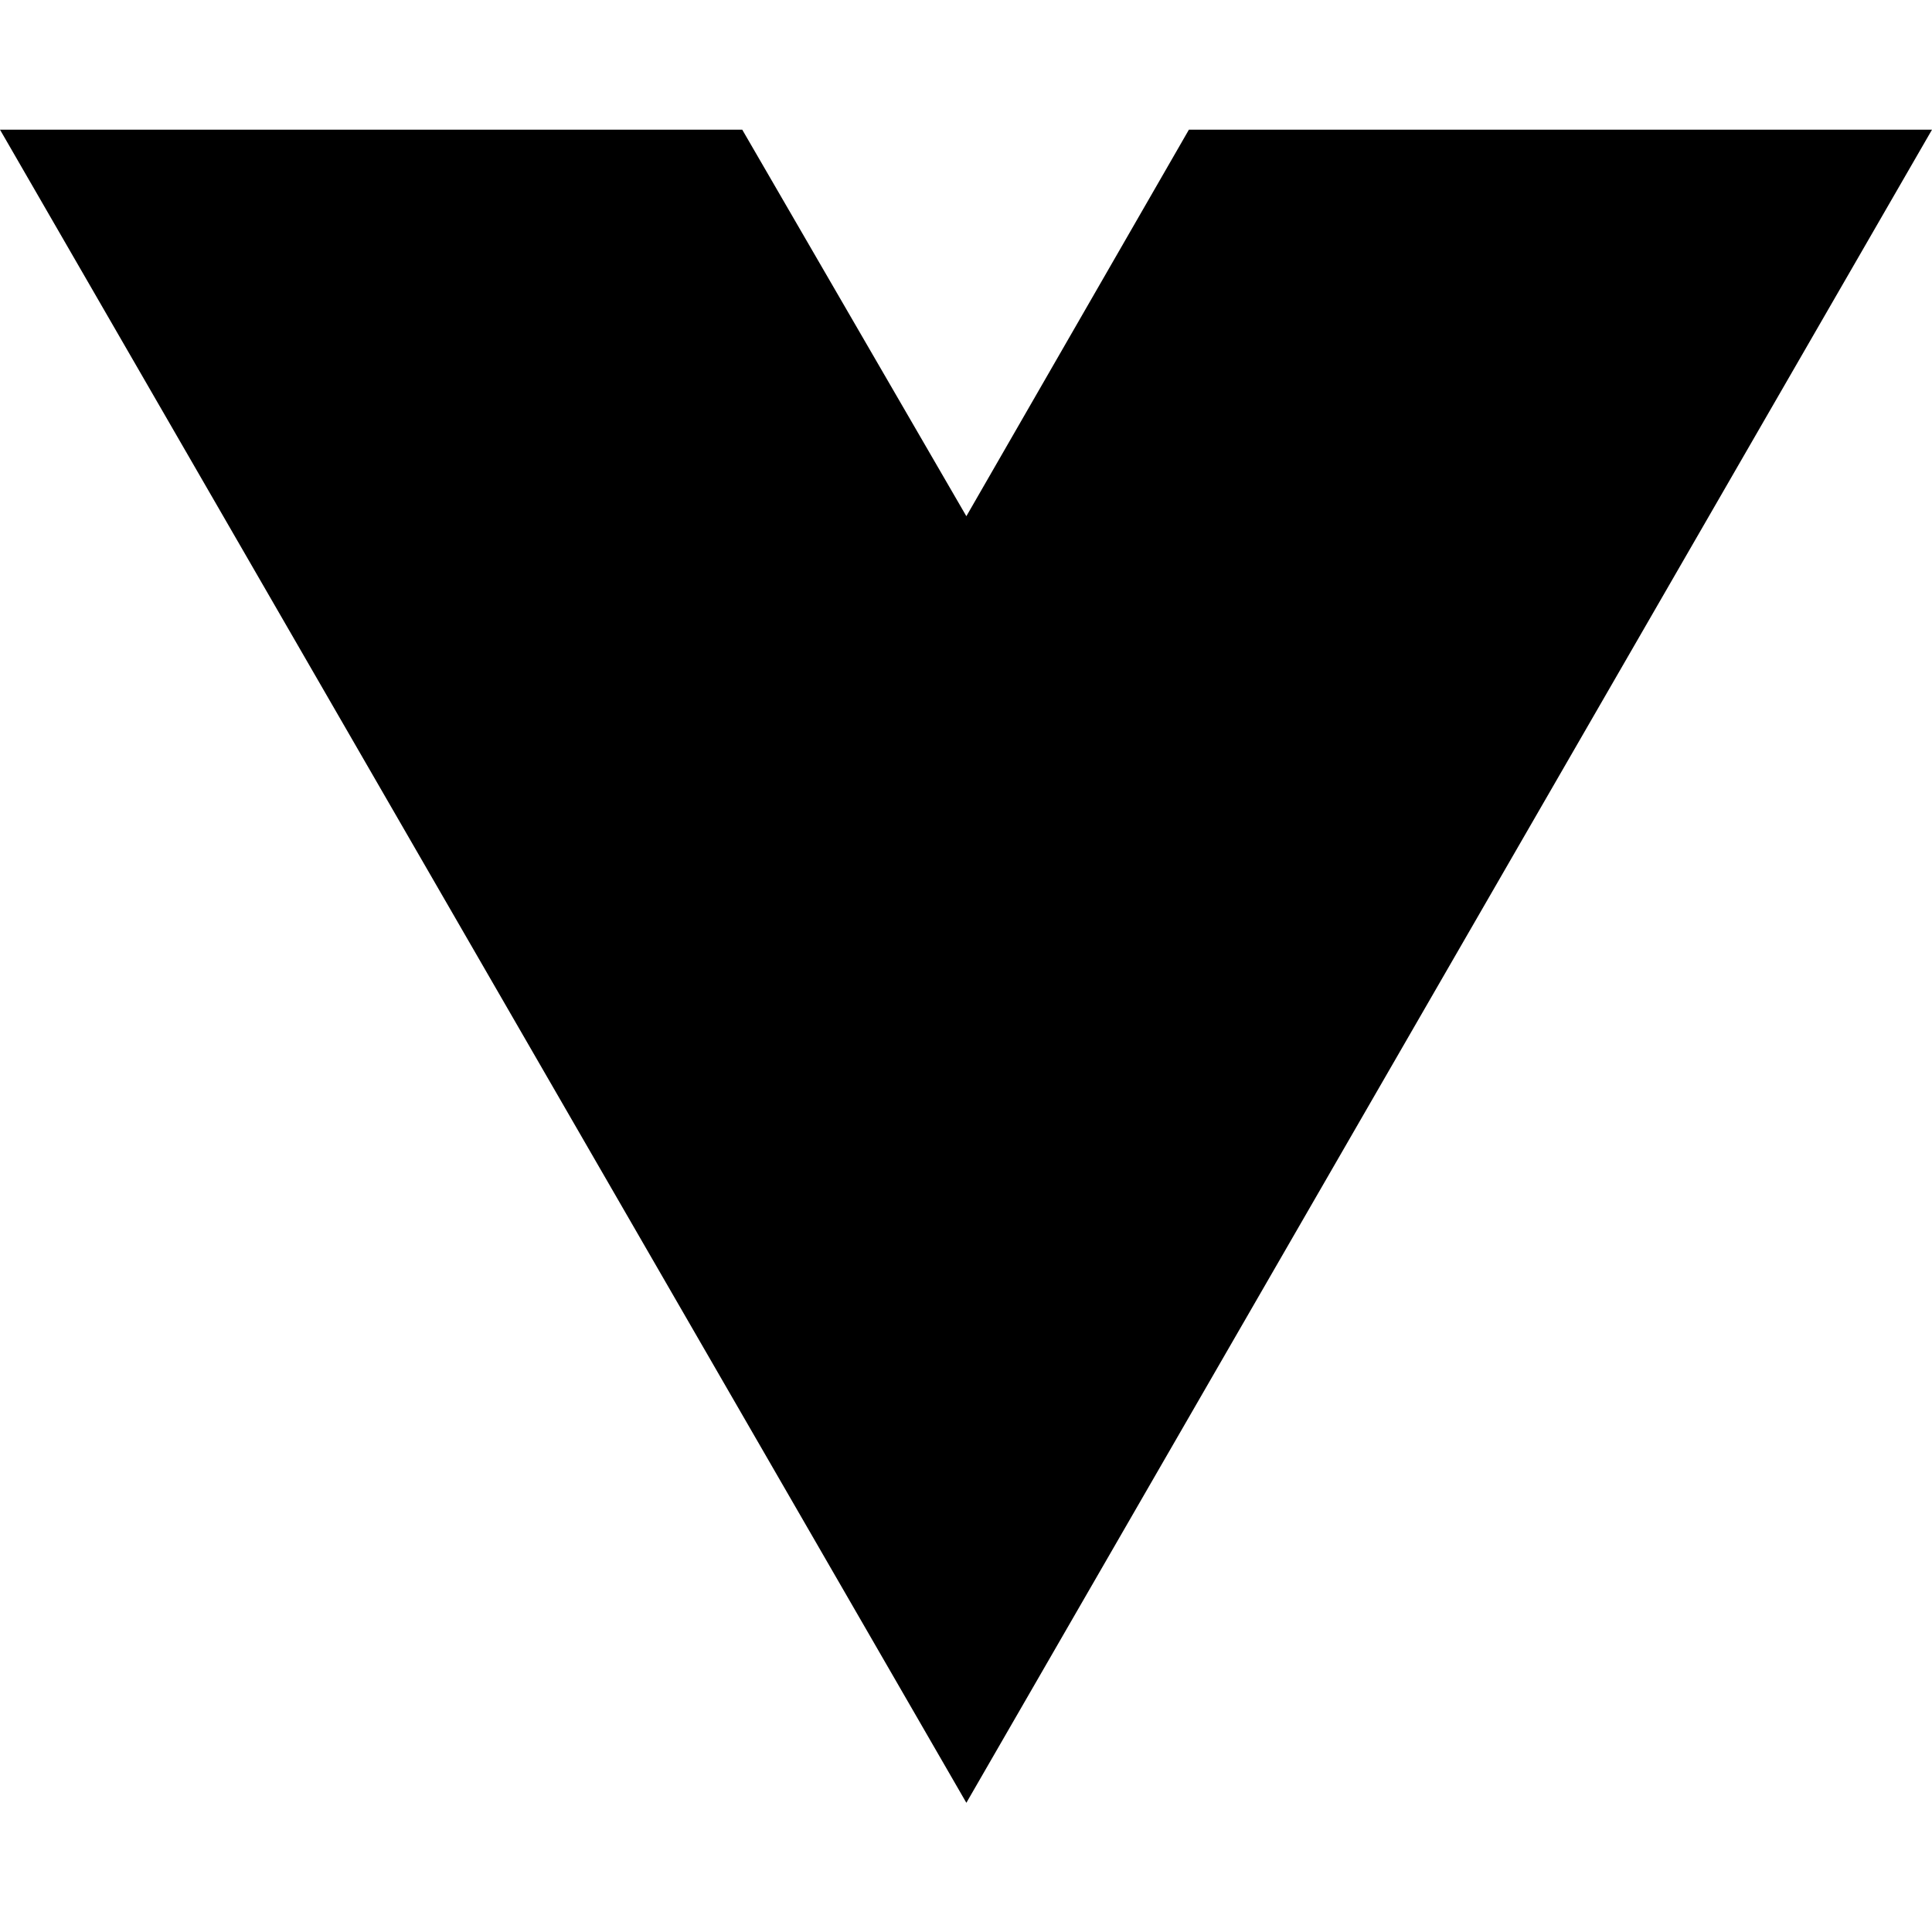
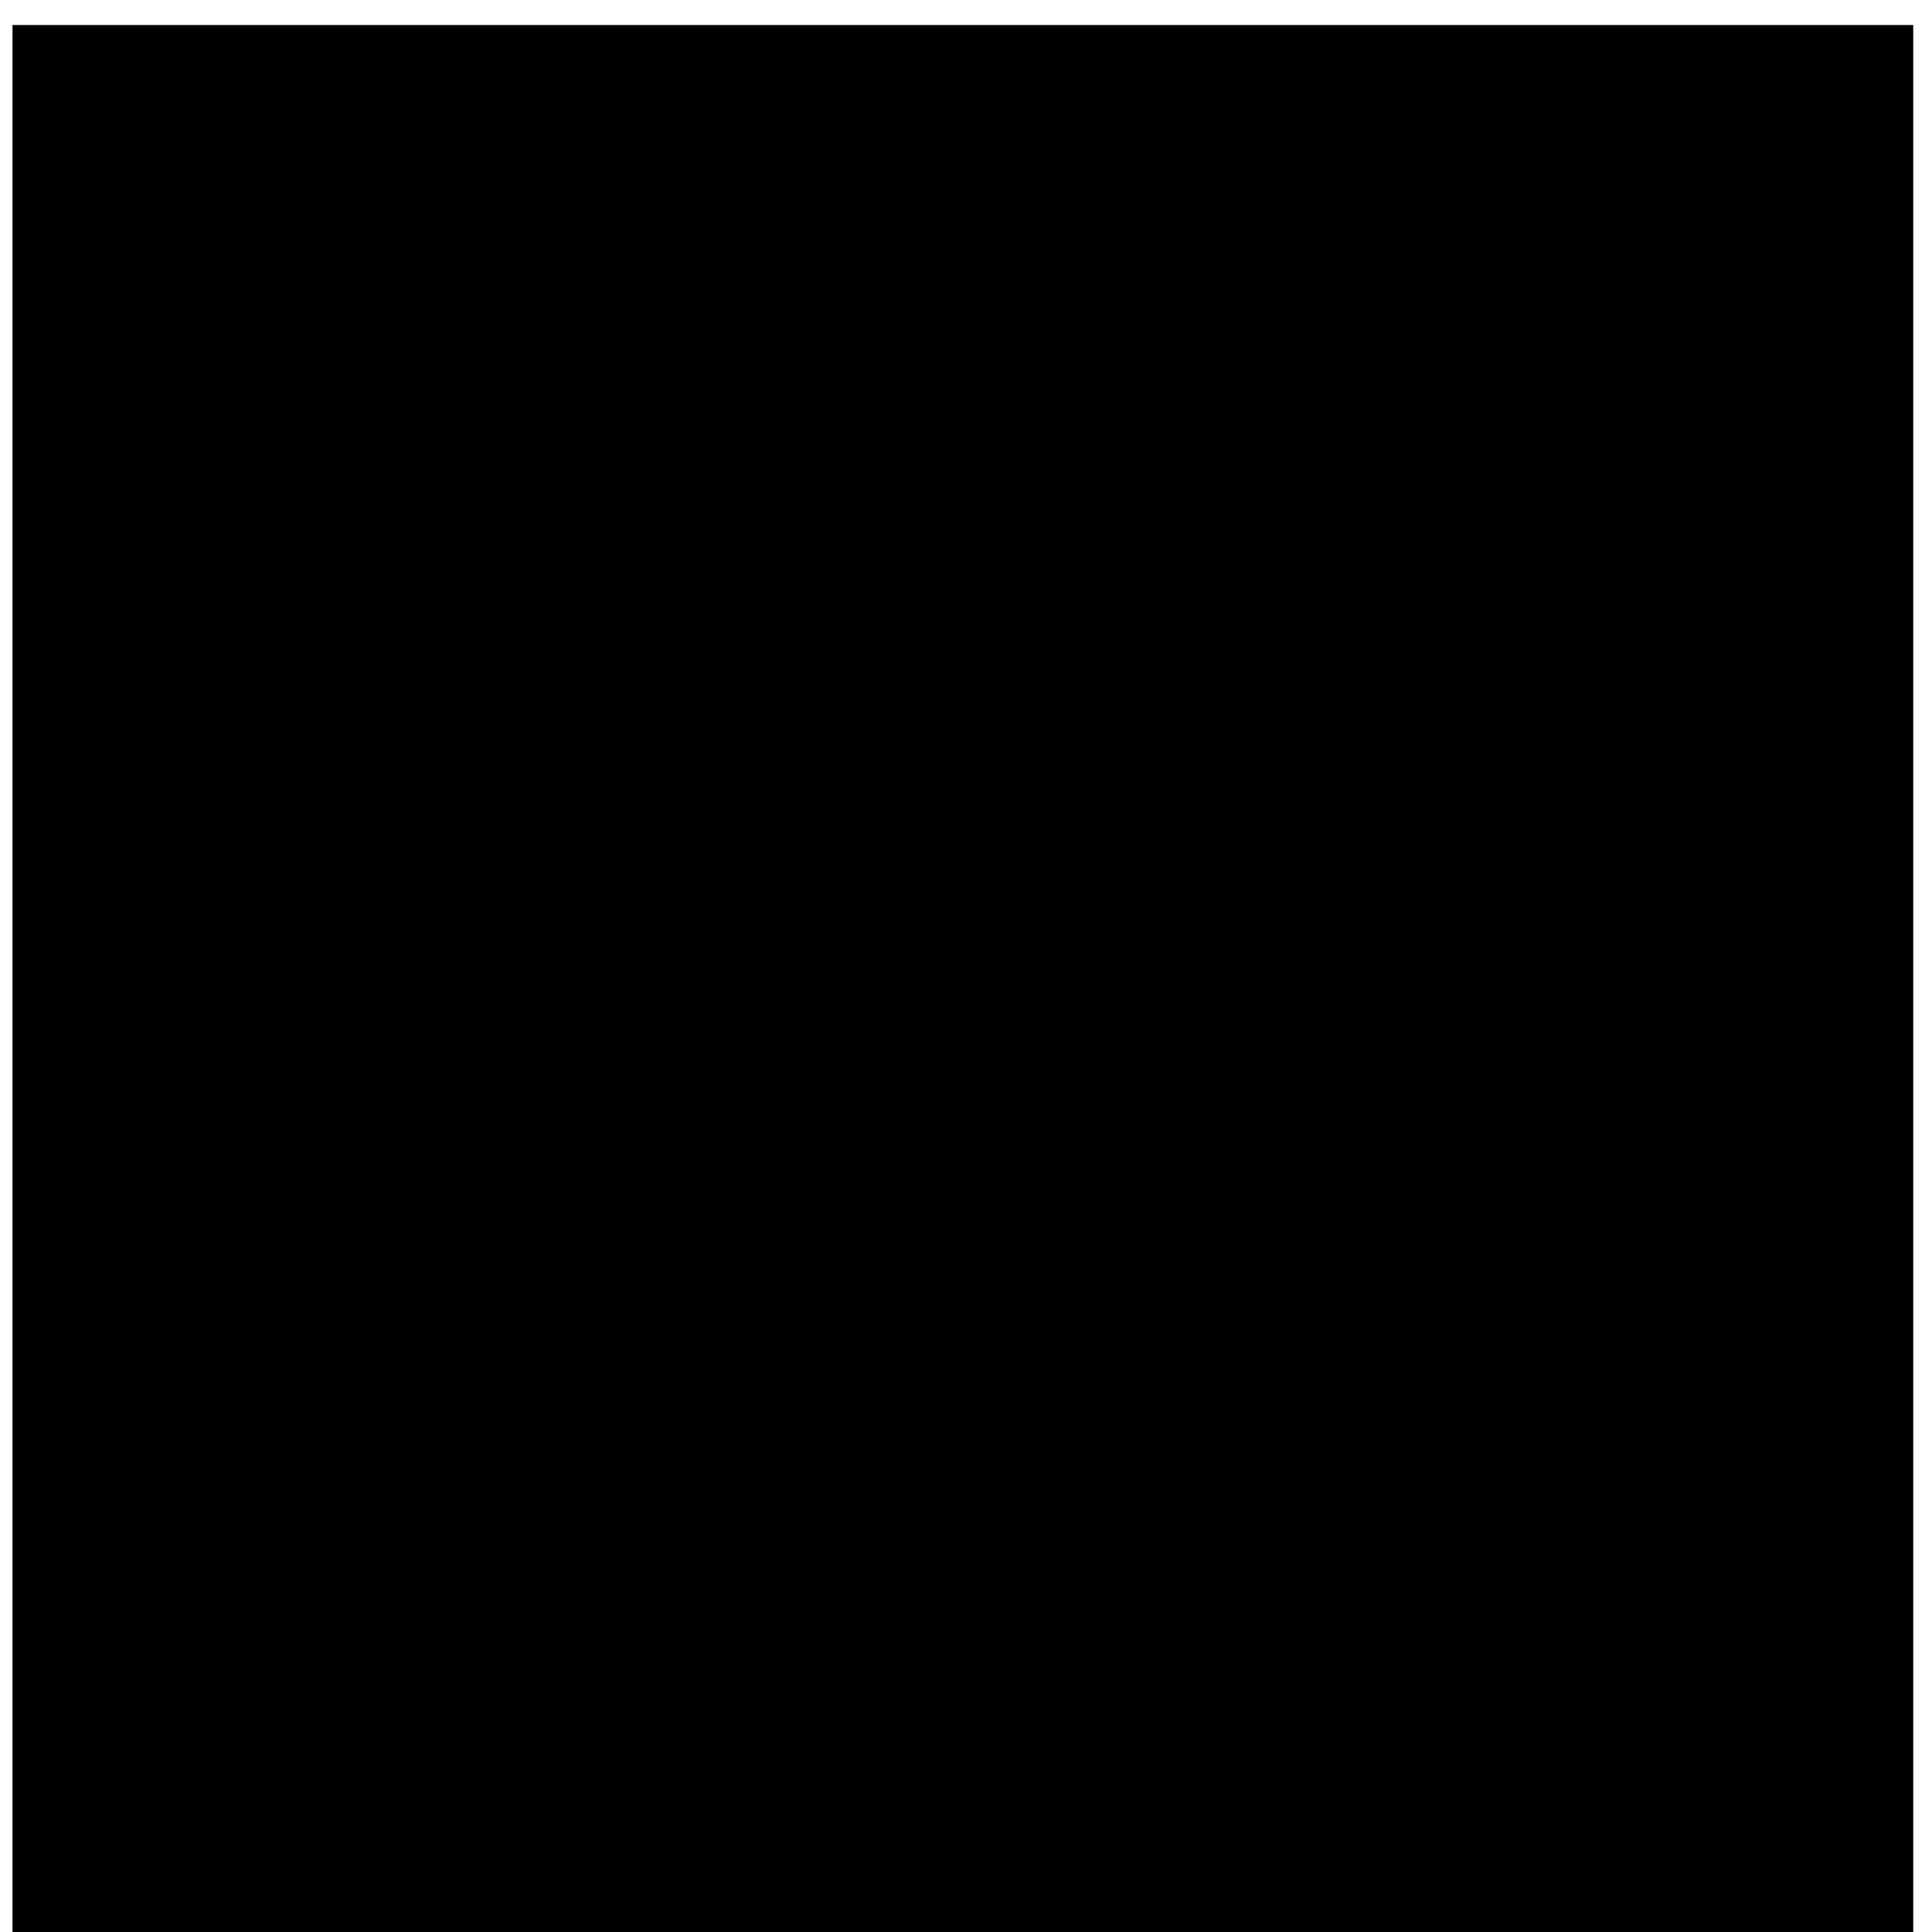
- <svg xmlns="http://www.w3.org/2000/svg" width="16" height="16" viewBox="0 0 16 16" fill="none">
-   <path d="M8.003 14.93L0 1.074H6.147L8.003 4.275L9.846 1.074H16L8.003 14.93Z" fill="black" />
+ <svg xmlns="http://www.w3.org/2000/svg" version="1.0" width="309pt" height="309pt" viewBox="0 0 309 309" preserveAspectRatio="xMidYMid meet">
+   <g transform="translate(0,309) scale(0.1,-0.1)" fill="#000000" stroke="none">
+     <path d="M20 1525 l0 -1525 1520 0 1520 0 0 1525 0 1525 -1520 0 -1520 0 0 -1525z" />
+   </g>
</svg>
